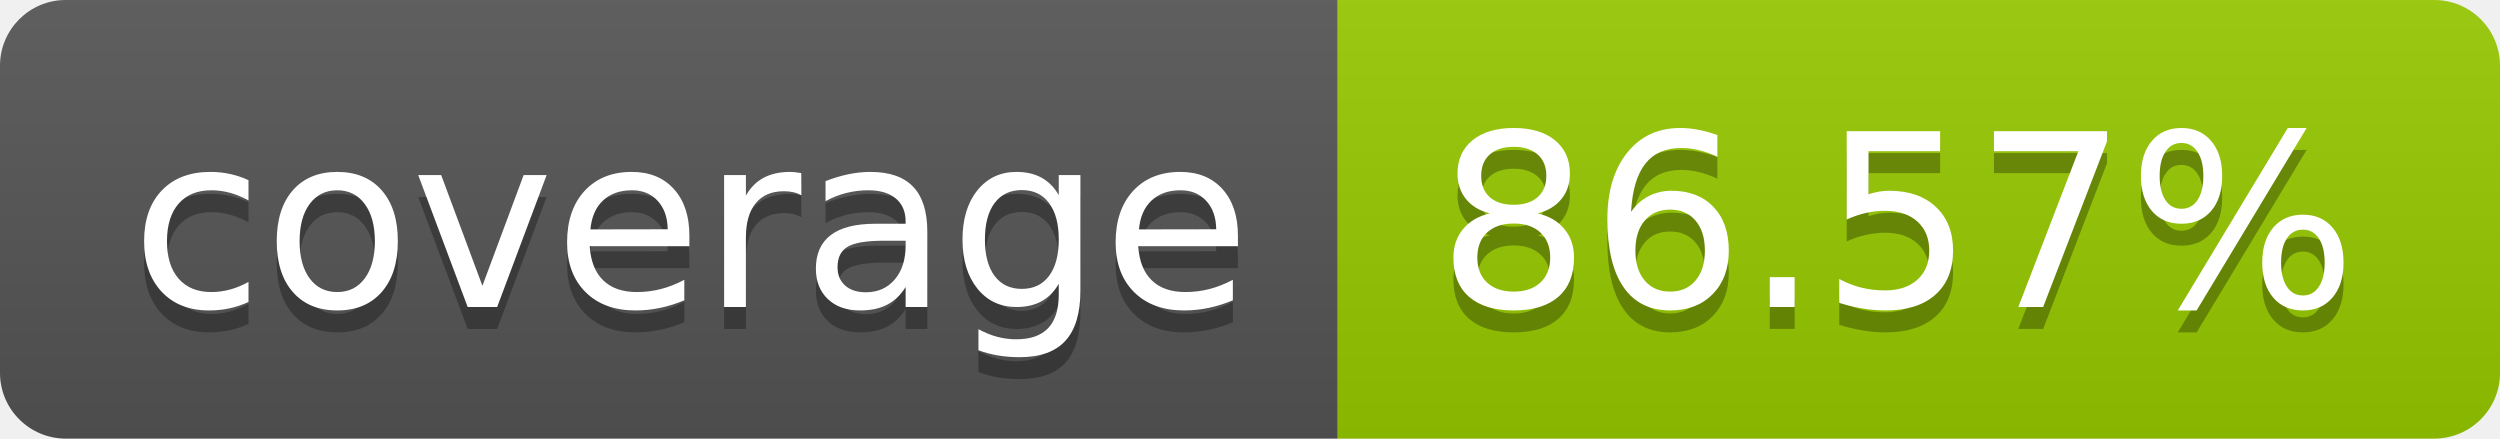
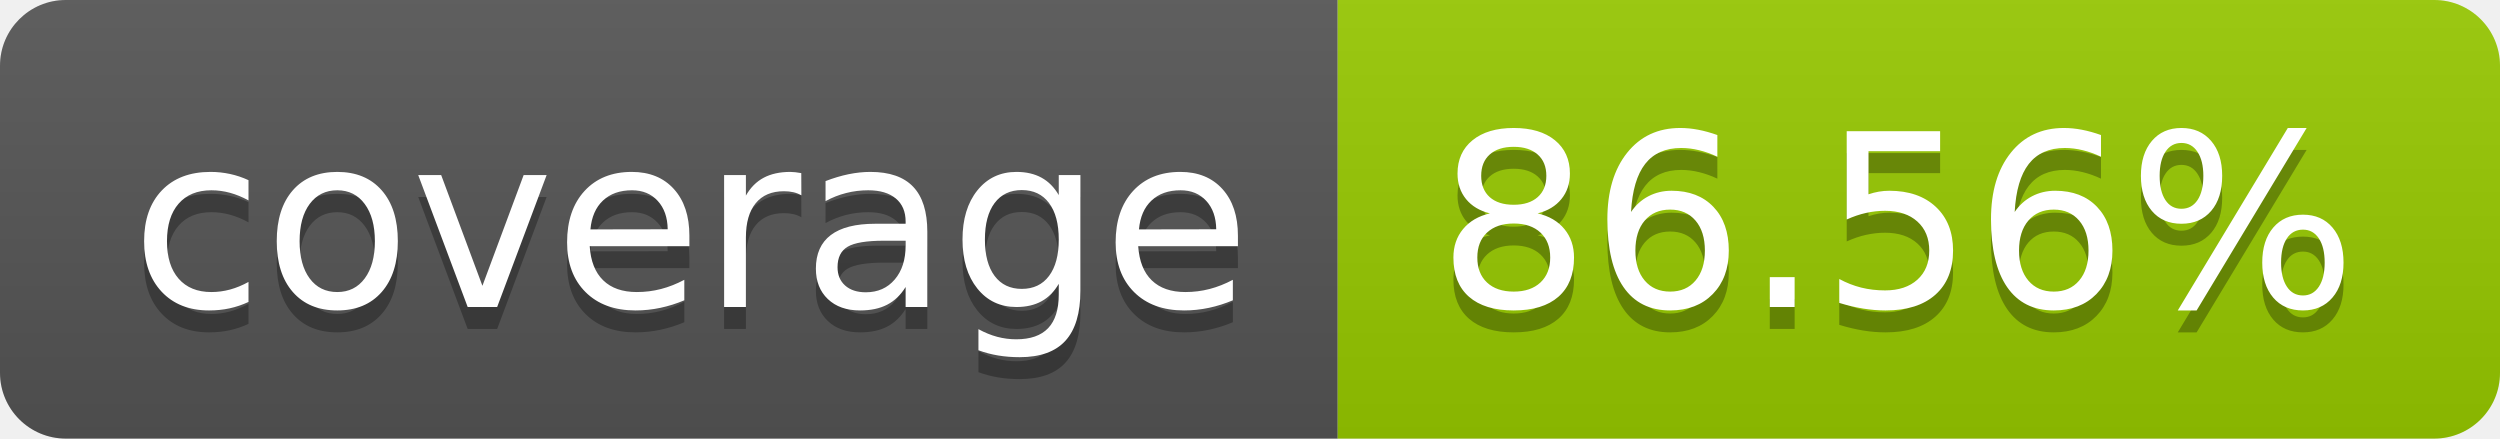
- <svg xmlns="http://www.w3.org/2000/svg" width="114" height="20" role="img" aria-label="coverage: 86.57%">
+ <svg xmlns="http://www.w3.org/2000/svg" width="114" height="20" role="img" aria-label="coverage: 86.56%">
  <linearGradient id="s" x2="0" y2="100%">
    <stop offset="0" stop-color="#bbb" stop-opacity=".1" />
    <stop offset="1" stop-opacity=".1" />
  </linearGradient>
  <clipPath id="r">
    <rect width="114" height="20" rx="3" fill="#fff" />
  </clipPath>
  <g clip-path="url(#r)">
    <rect width="61" height="20" fill="#555" />
    <rect x="61" width="53" height="20" fill="#97ca00" />
    <rect width="114" height="20" fill="url(#s)" />
  </g>
  <g fill="#fff" text-anchor="middle" font-family="Verdana,Geneva,DejaVu Sans,sans-serif" text-rendering="geometricPrecision" font-size="110">
    <text aria-hidden="true" x="315" y="150" fill="#010101" fill-opacity=".3" transform="scale(.1)" textLength="510">coverage</text>
    <text x="315" y="140" transform="scale(.1)" fill="#fff" textLength="510">coverage</text>
-     <text aria-hidden="true" x="865" y="150" fill="#010101" fill-opacity=".3" transform="scale(.1)" textLength="430">86.57%</text>
-     <text x="865" y="140" transform="scale(.1)" fill="#fff" textLength="430">86.57%</text>
+     <text aria-hidden="true" x="865" y="150" fill="#010101" fill-opacity=".3" transform="scale(.1)" textLength="430">86.56%</text>
+     <text x="865" y="140" transform="scale(.1)" fill="#fff" textLength="430">86.56%</text>
  </g>
</svg>
